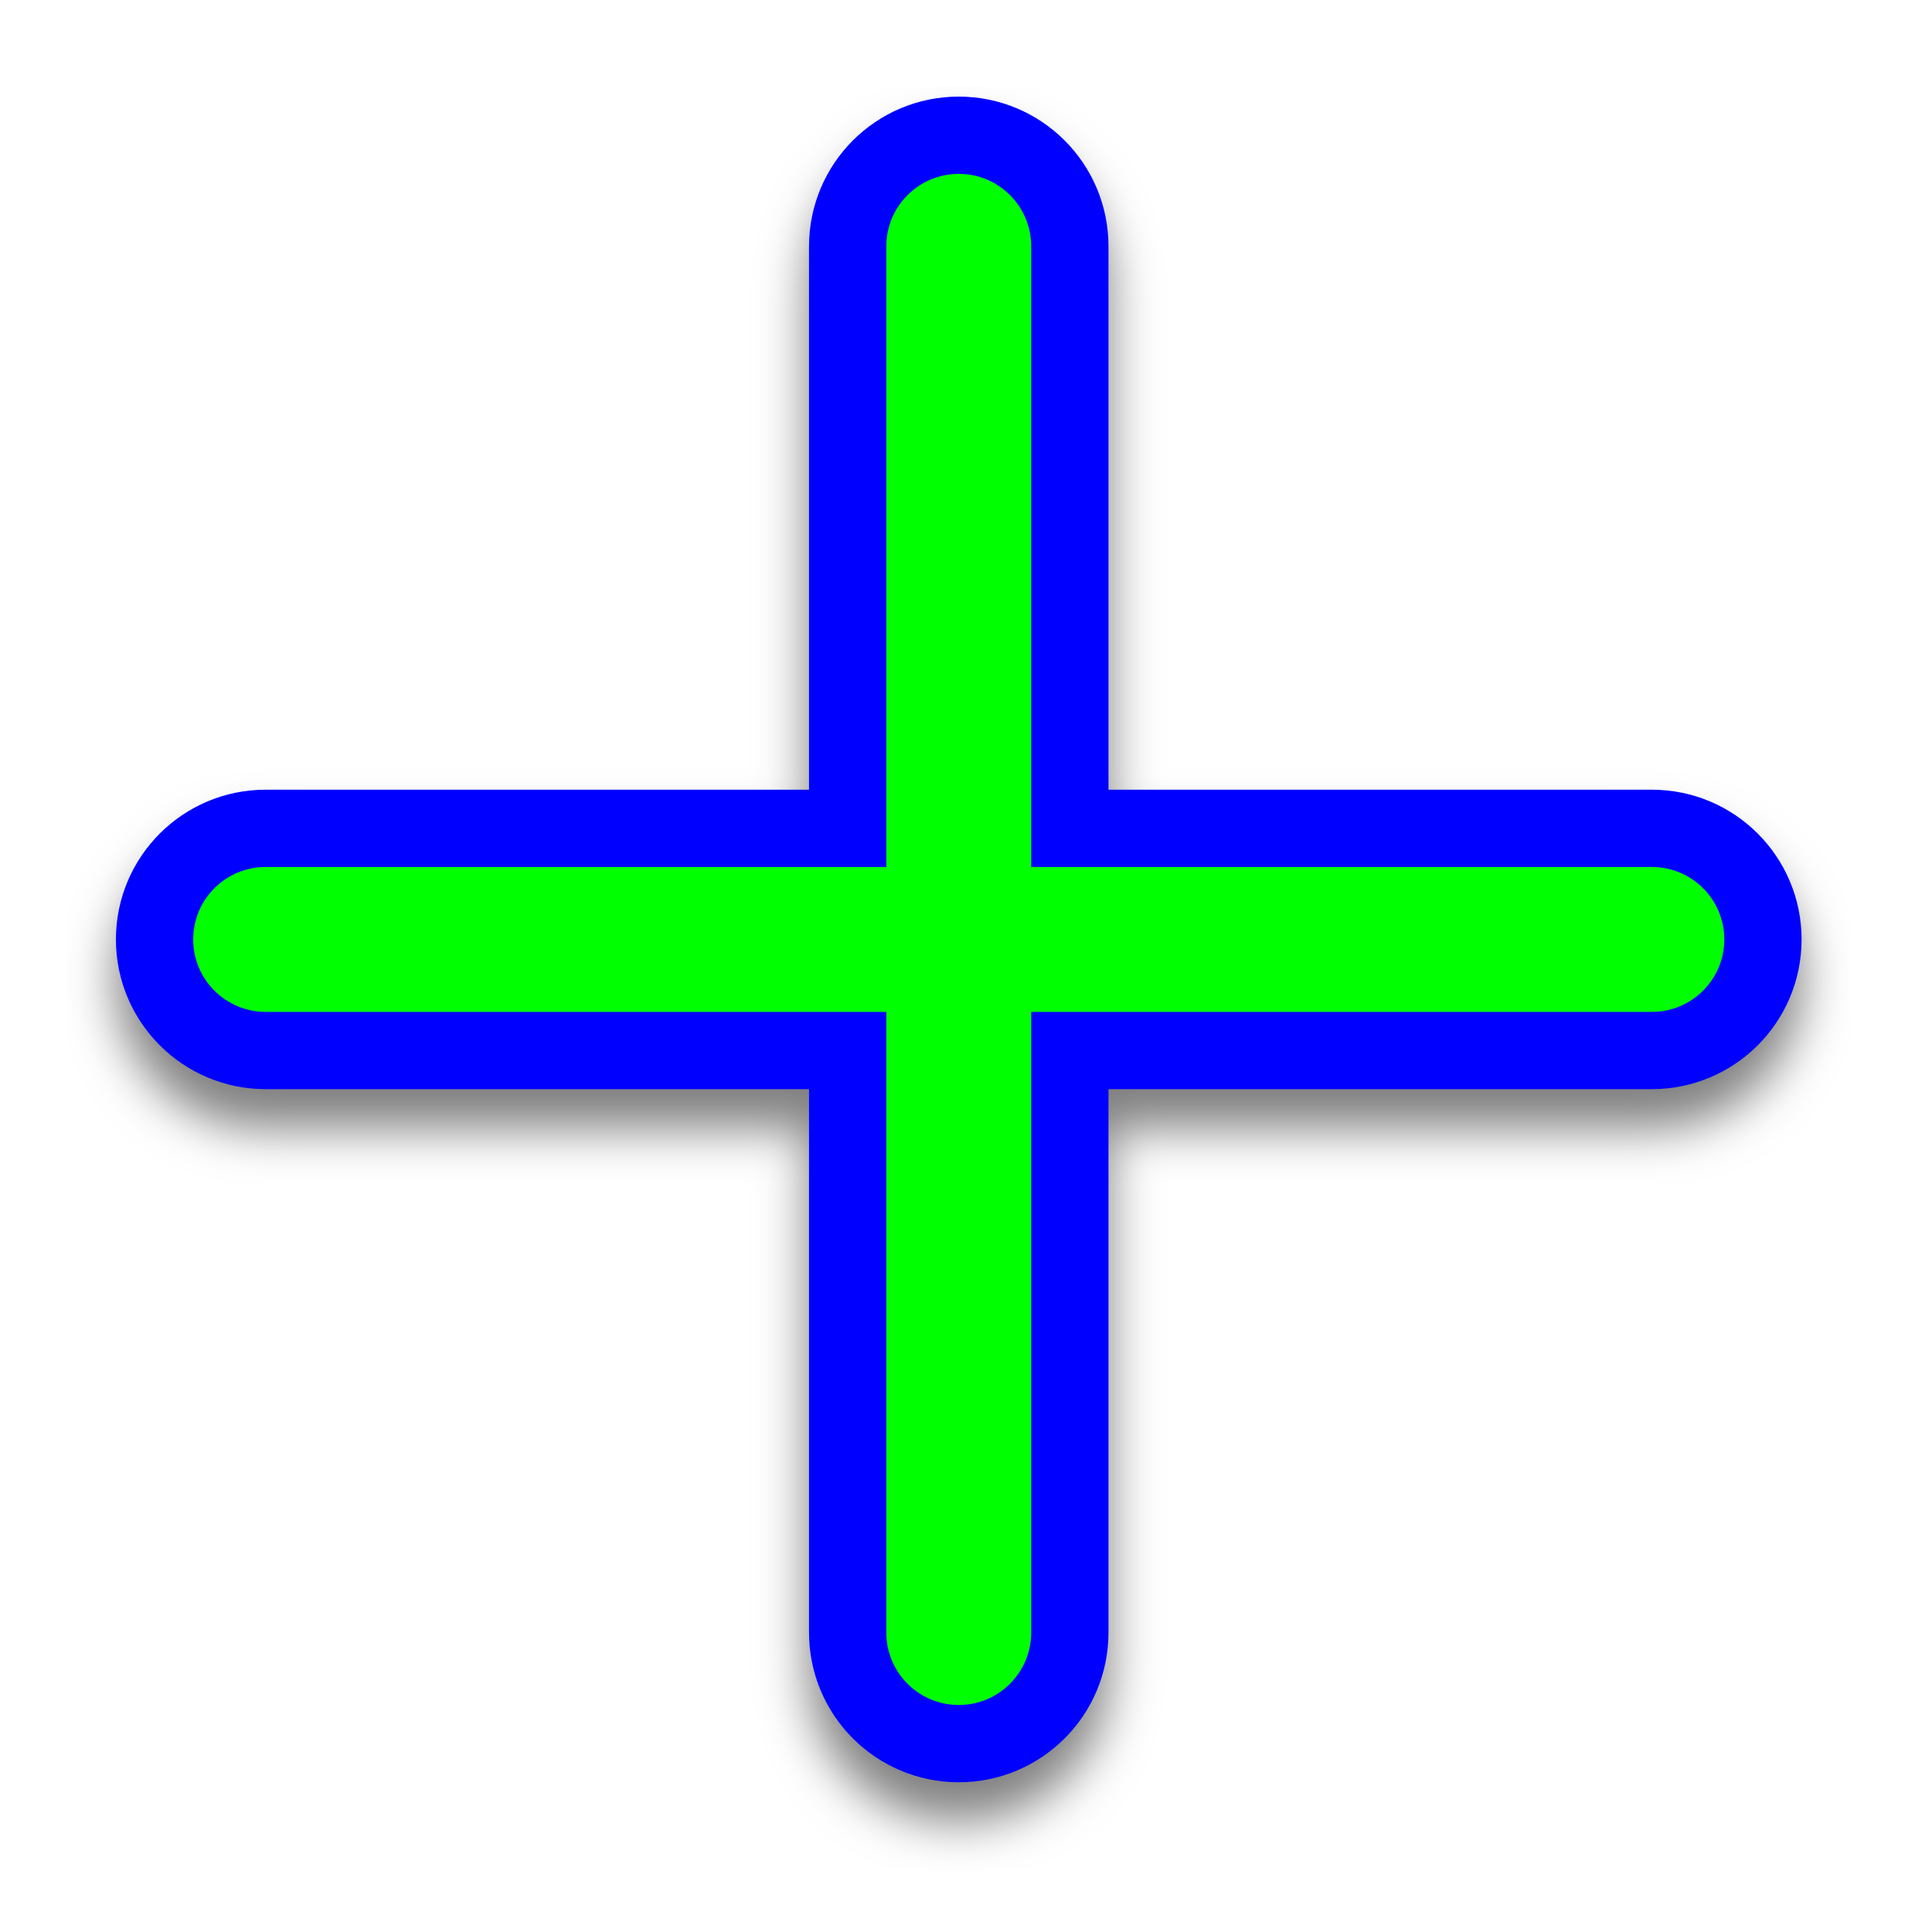
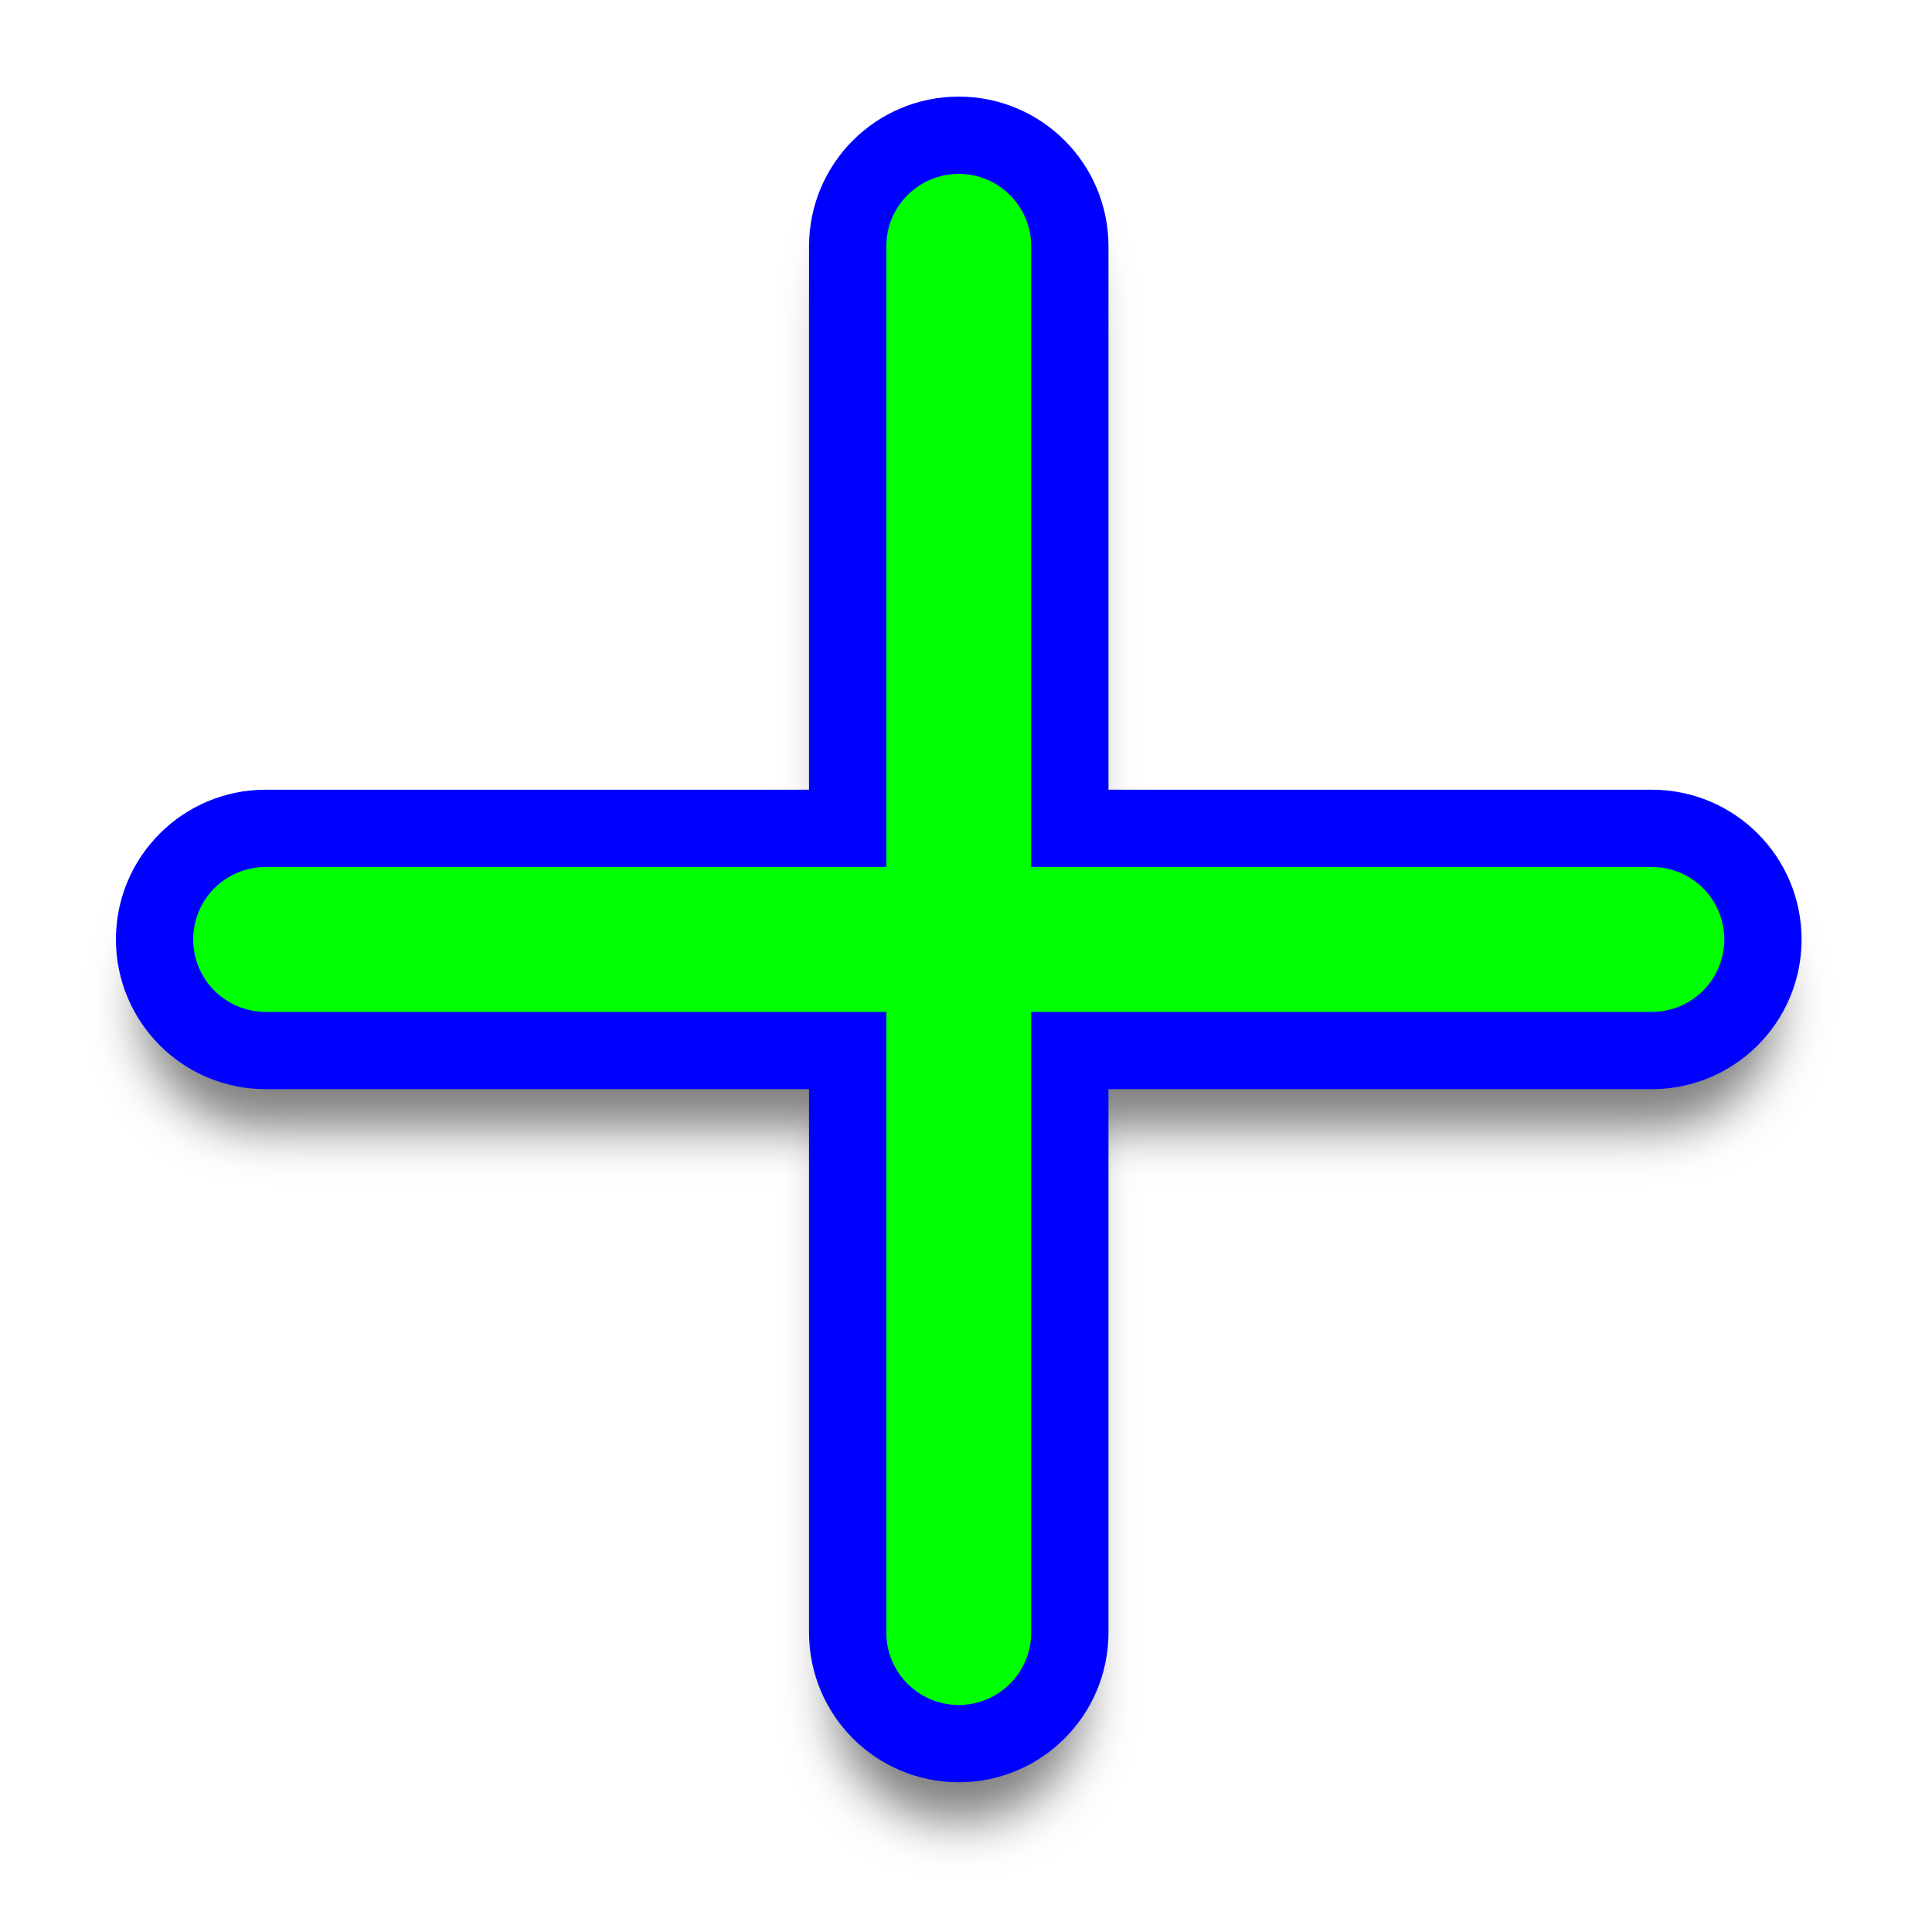
- <svg xmlns="http://www.w3.org/2000/svg" width="256" height="256" viewBox="0 0 256 256" fill="none">
+ <svg xmlns="http://www.w3.org/2000/svg" xmlns:xlink="http://www.w3.org/1999/xlink" width="256" height="256" viewBox="0 0 256 256">
  <path id="align-anchor" d="m117.44 114.88h-32l32-32z" fill="cyan" opacity=".9" display="none" />
  <circle id="cursor-hotspot" cx="125.44" cy="122.88" r="3" fill="magenta" opacity=".6" display="none" />
-   <g filter="url(#filter0_d_2652_30)">
-     <path d="M141.76 32.64C141.76 24.51 135.17 17.92 127.04 17.92C118.91 17.92 112.32 24.51 112.32 32.64V109.76H35.2C27.07 109.76 20.48 116.35 20.48 124.48C20.48 132.61 27.07 139.2 35.2 139.2H112.32V216.32C112.32 224.45 118.91 231.04 127.04 231.04C135.17 231.04 141.76 224.45 141.76 216.32V139.2H218.88C227.01 139.2 233.6 132.61 233.6 124.48C233.6 116.35 227.01 109.76 218.88 109.76H141.76V32.64Z" fill="#0000FF" stroke="#0000FF" stroke-width="10.24" stroke-linecap="round" />
-   </g>
-   <path fill-rule="evenodd" clip-rule="evenodd" d="M127.04 23.04C132.342 23.04 136.64 27.338 136.64 32.64V114.88H218.88C224.182 114.88 228.48 119.178 228.48 124.48C228.48 129.782 224.182 134.08 218.88 134.08H136.64V216.32C136.64 221.622 132.342 225.92 127.04 225.92C121.738 225.92 117.44 221.622 117.44 216.32V134.08H35.2C29.898 134.08 25.6 129.782 25.6 124.48C25.6 119.178 29.898 114.88 35.2 114.88H117.44V32.64C117.44 27.338 121.738 23.04 127.04 23.04Z" fill="#00FF00" />
+   <use id="shape-shadow" xlink:href="#cross-shape" filter="url(#drop-shadow)" opacity=".5" fill="black" stroke="black" stroke-width="14.08" />
+   <use id="shape-outline" xlink:href="#cross-shape" fill="#0000FF" stroke="#0000FF" stroke-width="20.48" />
+   <use id="shape-fill" xlink:href="#cross-shape" fill="#00FF00" />
  <defs>
-     <filter id="filter0_d_2652_30" x="8.96" y="11.52" width="236.16" height="236.16" filterUnits="userSpaceOnUse" color-interpolation-filters="sRGB">
-       <feFlood flood-opacity="0" result="BackgroundImageFix" />
-       <feColorMatrix in="SourceAlpha" type="matrix" values="0 0 0 0 0 0 0 0 0 0 0 0 0 0 0 0 0 0 127 0" result="hardAlpha" />
-       <feOffset dy="5.12" />
+     <path id="cross-shape" d="M127.04 23.04C132.342 23.04 136.64 27.338 136.64 32.64V114.88H218.88C224.182 114.88 228.48 119.178 228.48 124.48C228.48 129.782 224.182 134.08 218.88 134.08H136.64V216.32C136.64 221.622 132.342 225.92 127.04 225.92C121.738 225.92 117.44 221.622 117.44 216.32V134.08H35.2C29.898 134.08 25.6 129.782 25.6 124.48C25.6 119.178 29.898 114.88 35.2 114.88H117.44V32.64C117.44 27.338 121.738 23.04 127.04 23.04Z" />
+     <filter id="drop-shadow" x="0" y="0" width="256" height="256" filterUnits="userSpaceOnUse" color-interpolation-filters="sRGB">
+       <feOffset dy="8.4" />
      <feGaussianBlur stdDeviation="3.2" />
-       <feColorMatrix type="matrix" values="0 0 0 0 0 0 0 0 0 0 0 0 0 0 0 0 0 0 0.5 0" />
-       <feBlend mode="normal" in2="BackgroundImageFix" result="effect1_dropShadow_2652_30" />
-       <feBlend mode="normal" in="SourceGraphic" in2="effect1_dropShadow_2652_30" result="shape" />
    </filter>
  </defs>
</svg>
